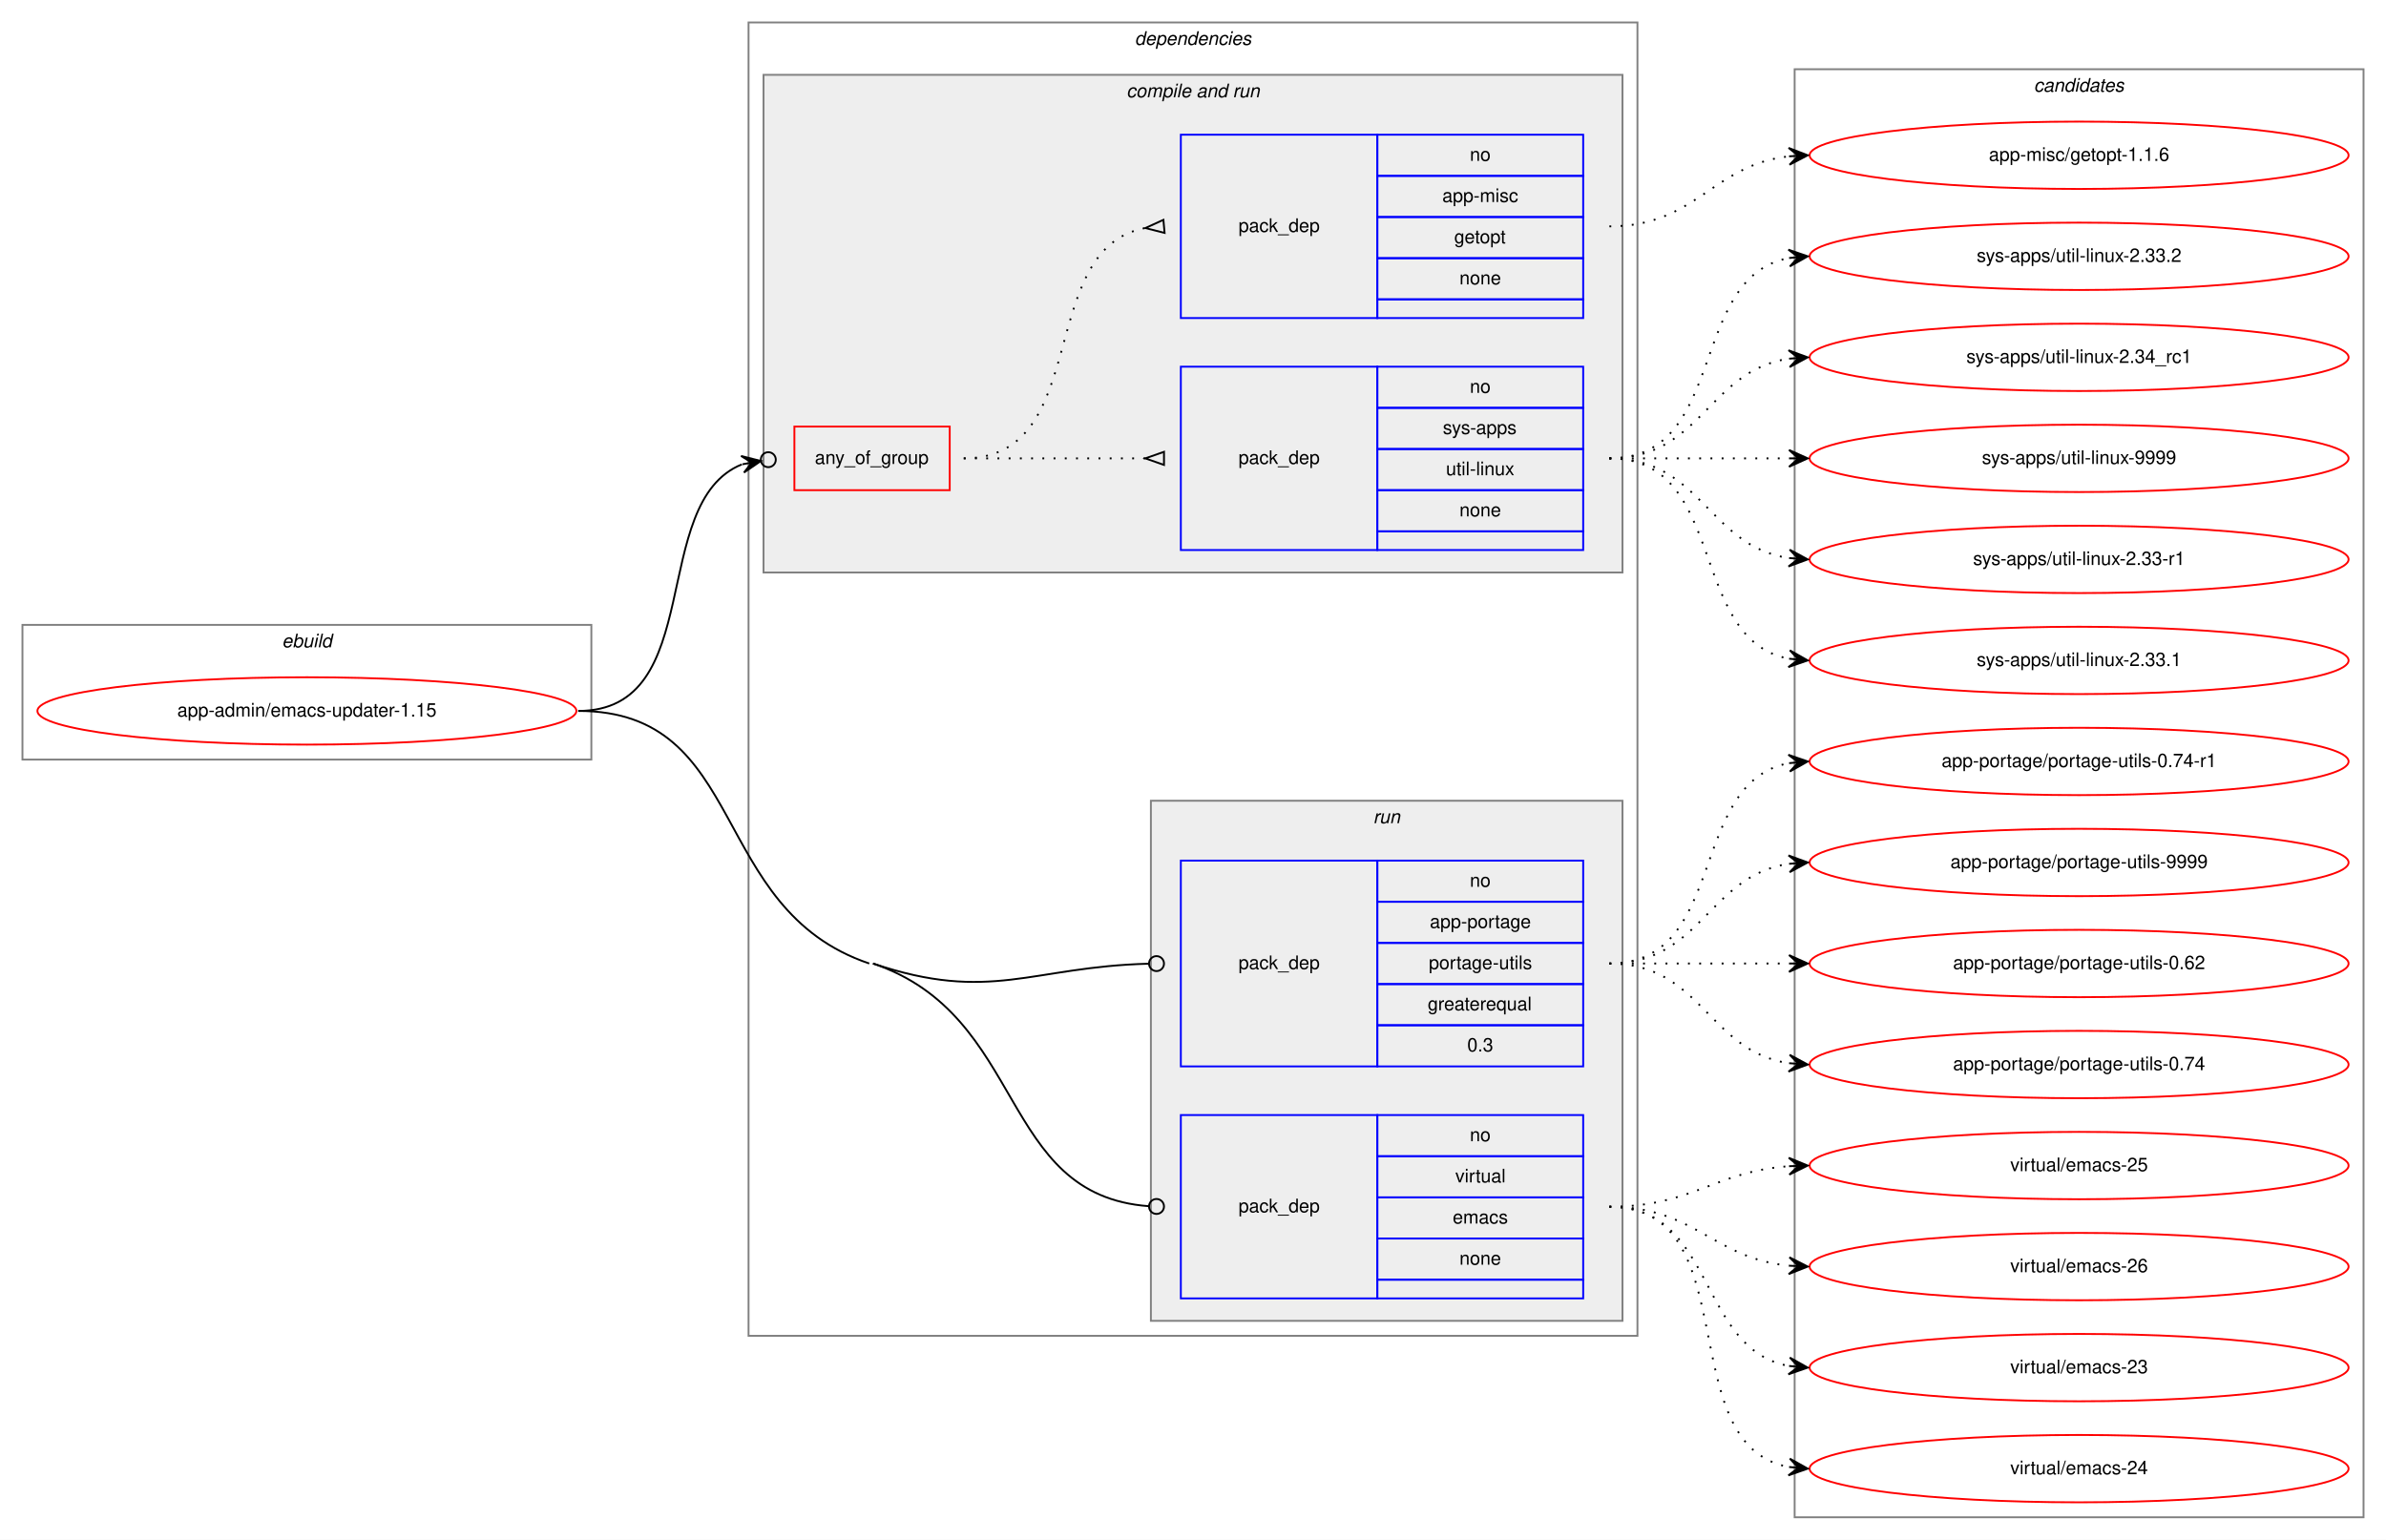
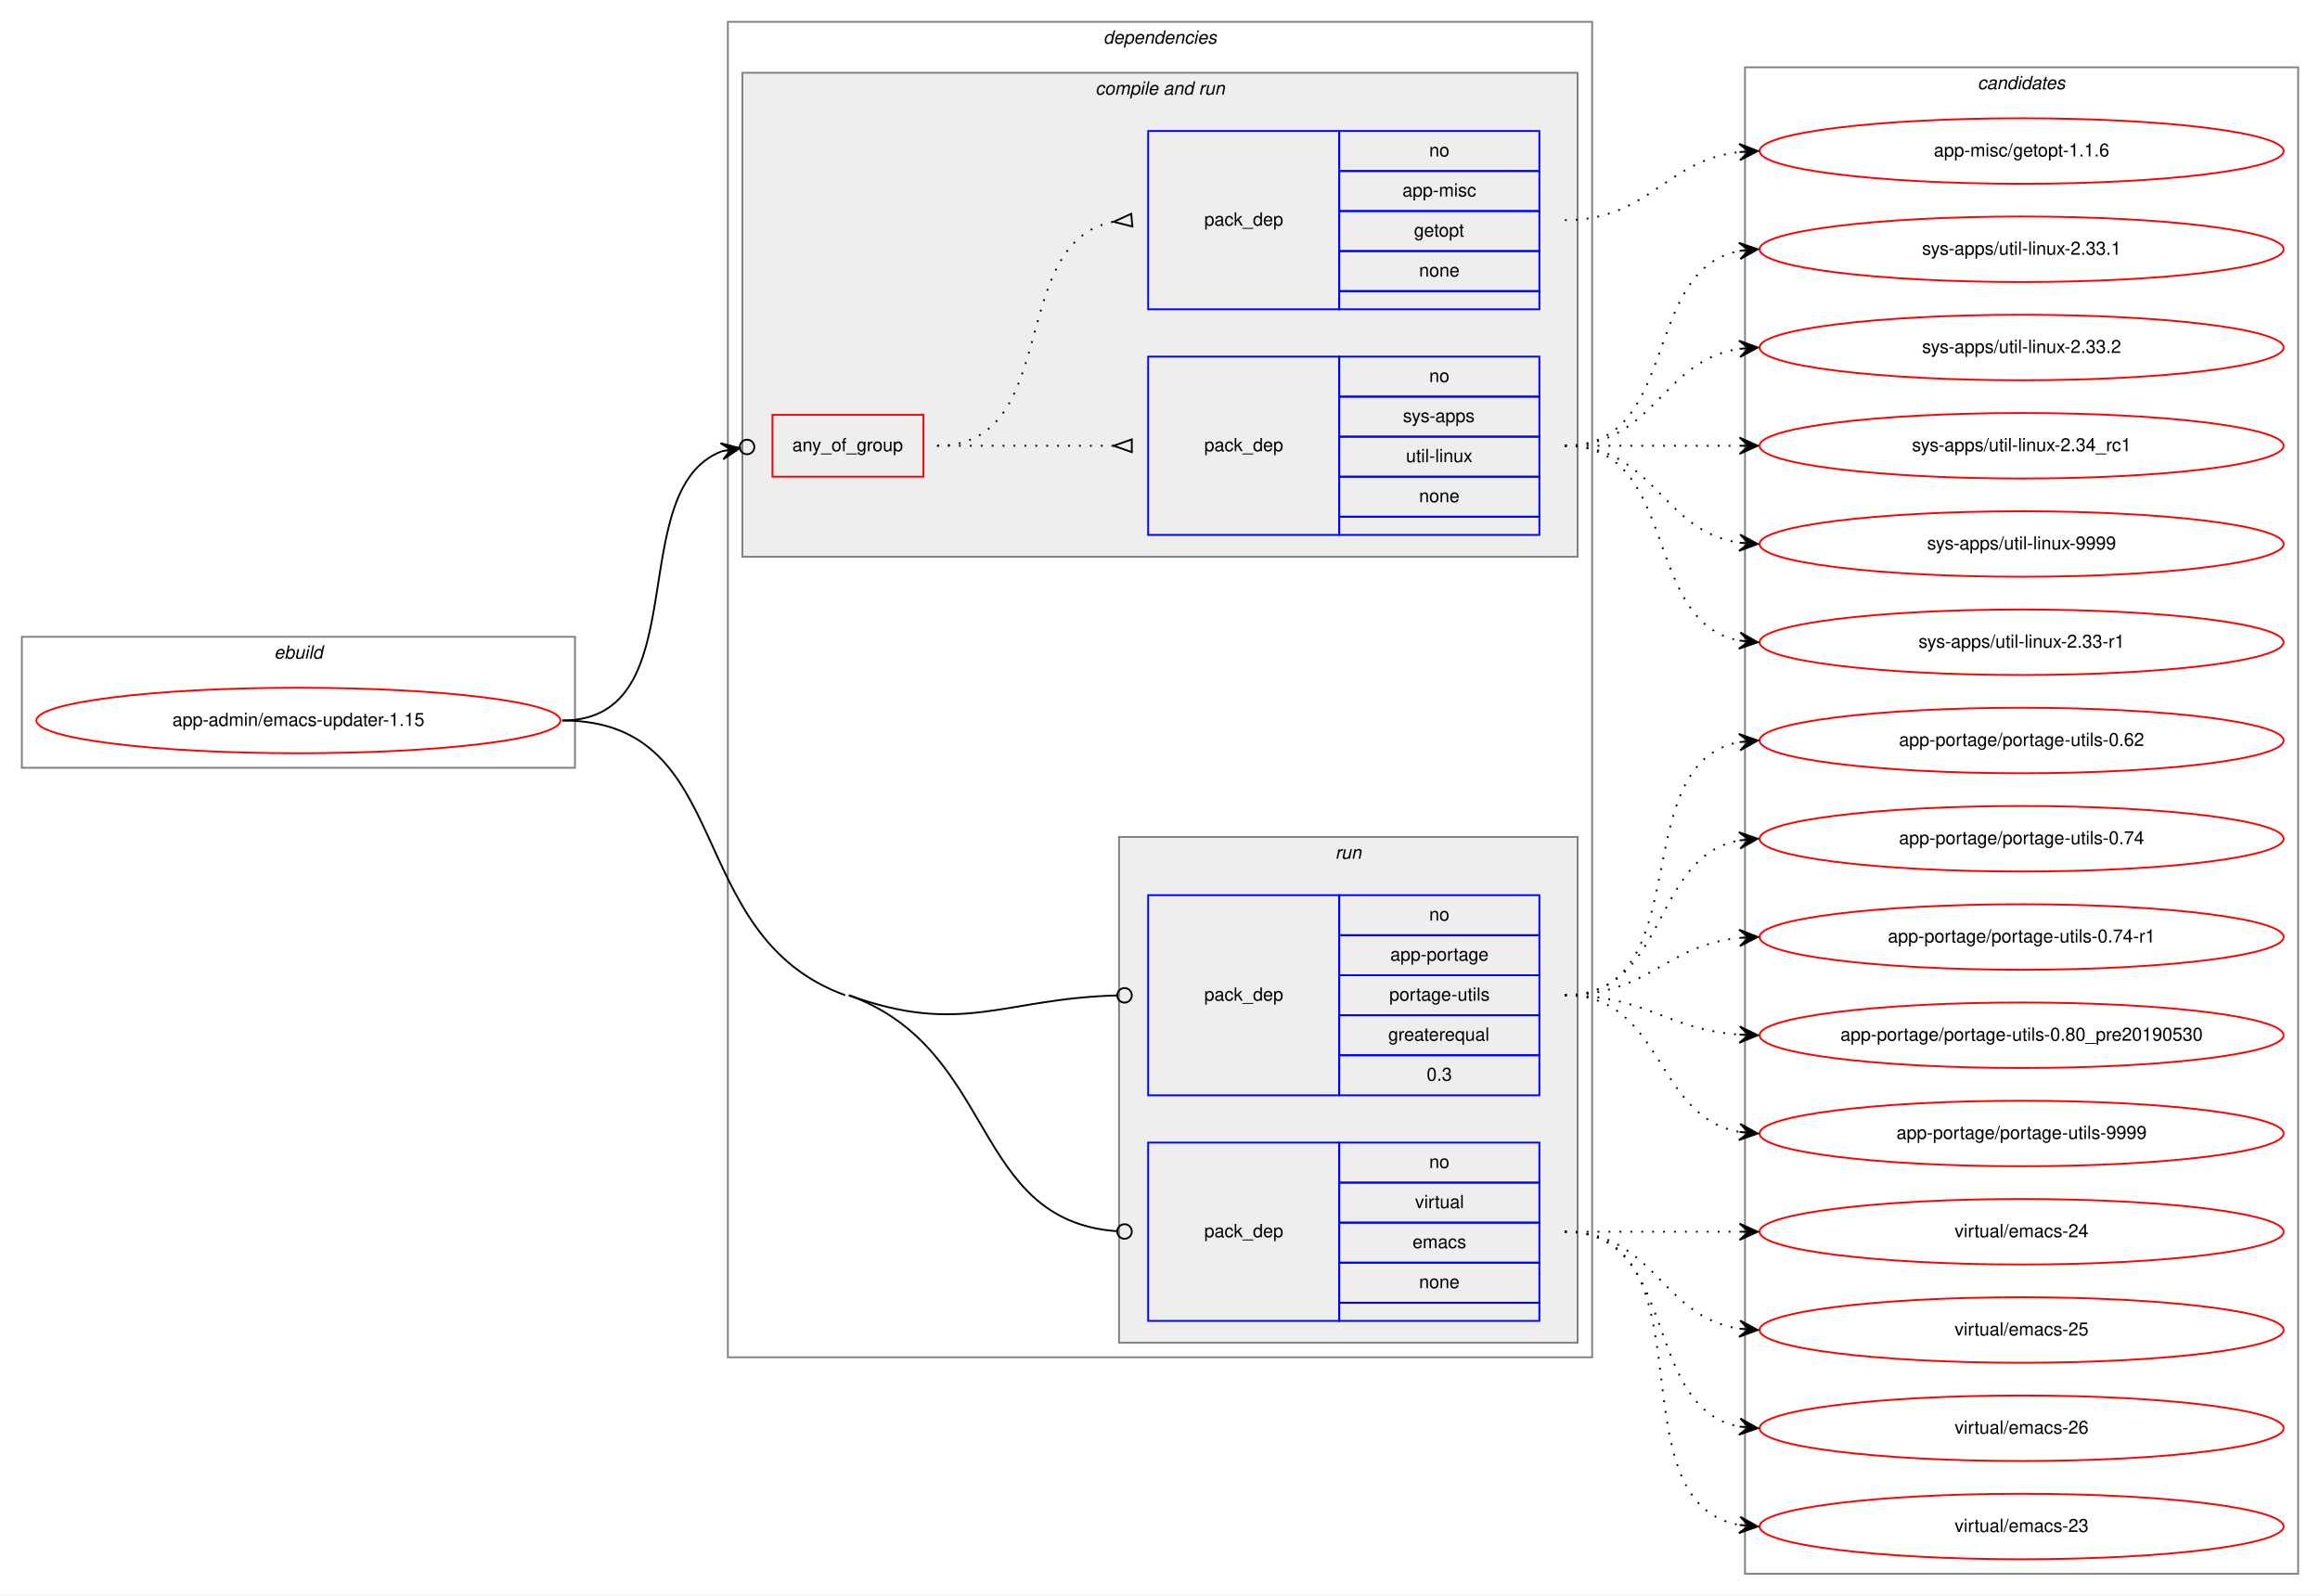
- <svg xmlns="http://www.w3.org/2000/svg" xmlns:xlink="http://www.w3.org/1999/xlink" width="1275pt" height="823pt" viewBox="0.00 0.00 1275.00 823.00">
-   <g id="graph0" class="graph" transform="scale(1 1) rotate(0) translate(4 819)">
-     <polygon fill="white" stroke="transparent" points="-4,4 -4,-819 1271,-819 1271,4 -4,4" />
+ <svg xmlns="http://www.w3.org/2000/svg" xmlns:xlink="http://www.w3.org/1999/xlink" width="1275pt" height="877pt" viewBox="0.00 0.00 1275.00 877.00">
+   <g id="graph0" class="graph" transform="scale(1 1) rotate(0) translate(4 873)">
+     <polygon fill="white" stroke="transparent" points="-4,4 -4,-873 1271,-873 1271,4 -4,4" />
    <g id="clust1" class="cluster">
-       <polygon fill="none" stroke="gray" points="8,-413 8,-485 312,-485 312,-413 8,-413" />
-       <text text-anchor="start" x="146.66" y="-473" font-family="Helvetica,sans-Serif" font-style="italic" font-size="10.00">ebuild</text>
+       <polygon fill="none" stroke="gray" points="8,-451 8,-523 312,-523 312,-451 8,-451" />
+       <text text-anchor="start" x="146.66" y="-511" font-family="Helvetica,sans-Serif" font-style="italic" font-size="10.00">ebuild</text>
    </g>
    <g id="clust2" class="cluster">
-       <polygon fill="none" stroke="gray" points="396,-105 396,-807 871,-807 871,-105 396,-105" />
-       <text text-anchor="start" x="602.38" y="-795" font-family="Helvetica,sans-Serif" font-style="italic" font-size="10.00">dependencies</text>
+       <polygon fill="none" stroke="gray" points="396,-127 396,-861 871,-861 871,-127 396,-127" />
+       <text text-anchor="start" x="602.38" y="-849" font-family="Helvetica,sans-Serif" font-style="italic" font-size="10.00">dependencies</text>
    </g>
    <g id="clust4" class="cluster">
-       <polygon fill="#eeeeee" stroke="gray" points="404,-513 404,-779 863,-779 863,-513 404,-513" />
-       <text text-anchor="start" x="597.94" y="-767" font-family="Helvetica,sans-Serif" font-style="italic" font-size="10.00">compile and run</text>
+       <polygon fill="#eeeeee" stroke="gray" points="404,-567 404,-833 863,-833 863,-567 404,-567" />
+       <text text-anchor="start" x="597.94" y="-821" font-family="Helvetica,sans-Serif" font-style="italic" font-size="10.00">compile and run</text>
    </g>
    <g id="clust8" class="cluster">
-       <polygon fill="#eeeeee" stroke="gray" points="611,-113 611,-391 863,-391 863,-113 611,-113" />
-       <text text-anchor="start" x="729.78" y="-379" font-family="Helvetica,sans-Serif" font-style="italic" font-size="10.00">run</text>
+       <polygon fill="#eeeeee" stroke="gray" points="611,-135 611,-413 863,-413 863,-135 611,-135" />
+       <text text-anchor="start" x="729.78" y="-401" font-family="Helvetica,sans-Serif" font-style="italic" font-size="10.00">run</text>
    </g>
    <g id="clust11" class="cluster">
-       <polygon fill="none" stroke="gray" points="955,-8 955,-782 1259,-782 1259,-8 955,-8" />
-       <text text-anchor="start" x="1082.82" y="-770" font-family="Helvetica,sans-Serif" font-style="italic" font-size="10.00">candidates</text>
+       <polygon fill="none" stroke="gray" points="955,-8 955,-836 1259,-836 1259,-8 955,-8" />
+       <text text-anchor="start" x="1082.82" y="-824" font-family="Helvetica,sans-Serif" font-style="italic" font-size="10.00">candidates</text>
    </g>
    <g id="node1" class="node">
      <g id="a_node1">
        <a xlink:href="../app-admin/emacs-updater-1.15.svg" xlink:title="app-admin/emacs-updater-1.15">
-           <ellipse fill="none" stroke="red" cx="160" cy="-439" rx="144" ry="18" />
-           <text text-anchor="middle" x="160" y="-436" font-family="Helvetica,sans-Serif" font-size="10.00">app-admin/emacs-updater-1.15</text>
+           <ellipse fill="none" stroke="red" cx="160" cy="-477" rx="144" ry="18" />
+           <text text-anchor="middle" x="160" y="-474" font-family="Helvetica,sans-Serif" font-size="10.00">app-admin/emacs-updater-1.15</text>
        </a>
      </g>
    </g>
    <g id="node2" class="node">
-       <polygon fill="none" stroke="red" points="420.5,-557 420.5,-591 503.5,-591 503.5,-557 420.5,-557" />
-       <text text-anchor="start" x="431.43" y="-571" font-family="Helvetica,sans-Serif" font-size="10.00">any_of_group</text>
+       <polygon fill="none" stroke="red" points="420.5,-611 420.5,-645 503.5,-645 503.5,-611 420.5,-611" />
+       <text text-anchor="start" x="431.43" y="-625" font-family="Helvetica,sans-Serif" font-size="10.00">any_of_group</text>
    </g>
    <g id="edge3" class="edge">
-       <path fill="none" stroke="black" d="M305,-439C374.16,-439 341.91,-550.35 392.45,-570.8" />
-       <ellipse fill="none" stroke="black" cx="406.56" cy="-573.3" rx="4" ry="4" />
-       <polygon fill="black" stroke="black" points="402.62,-572.6 391.99,-575.29 397.7,-571.73 392.78,-570.85 392.78,-570.85 392.78,-570.85 397.7,-571.73 393.56,-566.42 402.62,-572.6 402.62,-572.6" />
+       <path fill="none" stroke="black" d="M305,-477C379.99,-477 337.43,-603.7 392.67,-624.98" />
+       <ellipse fill="none" stroke="black" cx="406.56" cy="-627.33" rx="4" ry="4" />
+       <polygon fill="black" stroke="black" points="402.61,-626.67 392,-629.43 397.68,-625.83 392.75,-625 392.75,-625 392.75,-625 397.68,-625.83 393.5,-620.56 402.61,-626.67 402.61,-626.67" />
    </g>
    <g id="node5" class="node">
-       <polygon fill="none" stroke="blue" points="627,-249 627,-359 732,-359 732,-249 627,-249" />
-       <text text-anchor="start" x="657.82" y="-301" font-family="Helvetica,sans-Serif" font-size="10.00">pack_dep</text>
+       <polygon fill="none" stroke="blue" points="627,-271 627,-381 732,-381 732,-271 627,-271" />
+       <text text-anchor="start" x="657.82" y="-323" font-family="Helvetica,sans-Serif" font-size="10.00">pack_dep</text>
+       <polygon fill="none" stroke="blue" points="732,-359 732,-381 842,-381 842,-359 732,-359" />
+       <text text-anchor="start" x="781.44" y="-367" font-family="Helvetica,sans-Serif" font-size="10.00">no</text>
      <polygon fill="none" stroke="blue" points="732,-337 732,-359 842,-359 842,-337 732,-337" />
-       <text text-anchor="start" x="781.44" y="-345" font-family="Helvetica,sans-Serif" font-size="10.00">no</text>
+       <text text-anchor="start" x="760.05" y="-345" font-family="Helvetica,sans-Serif" font-size="10.00">app-portage</text>
      <polygon fill="none" stroke="blue" points="732,-315 732,-337 842,-337 842,-315 732,-315" />
-       <text text-anchor="start" x="760.05" y="-323" font-family="Helvetica,sans-Serif" font-size="10.00">app-portage</text>
+       <text text-anchor="start" x="759.5" y="-323" font-family="Helvetica,sans-Serif" font-size="10.00">portage-utils</text>
      <polygon fill="none" stroke="blue" points="732,-293 732,-315 842,-315 842,-293 732,-293" />
-       <text text-anchor="start" x="759.5" y="-301" font-family="Helvetica,sans-Serif" font-size="10.00">portage-utils</text>
+       <text text-anchor="start" x="758.94" y="-301" font-family="Helvetica,sans-Serif" font-size="10.00">greaterequal</text>
      <polygon fill="none" stroke="blue" points="732,-271 732,-293 842,-293 842,-271 732,-271" />
-       <text text-anchor="start" x="758.94" y="-279" font-family="Helvetica,sans-Serif" font-size="10.00">greaterequal</text>
-       <polygon fill="none" stroke="blue" points="732,-249 732,-271 842,-271 842,-249 732,-249" />
-       <text text-anchor="start" x="780.05" y="-257" font-family="Helvetica,sans-Serif" font-size="10.00">0.3</text>
+       <text text-anchor="start" x="780.05" y="-279" font-family="Helvetica,sans-Serif" font-size="10.00">0.3</text>
    </g>
    <g id="edge4" class="edge">
-       <path fill="none" stroke="black" d="M462.5,-304C525.28,-282.75 547.1,-302.26 609.73,-303.89" />
-       <ellipse fill="none" stroke="black" cx="614" cy="-303.95" rx="4" ry="4" />
+       <path fill="none" stroke="black" d="M462.5,-326C524.8,-303.4 547.06,-324.15 609.73,-325.89" />
+       <ellipse fill="none" stroke="black" cx="614" cy="-325.94" rx="4" ry="4" />
    </g>
    <g id="node6" class="node">
-       <polygon fill="none" stroke="blue" points="627,-125 627,-223 732,-223 732,-125 627,-125" />
-       <text text-anchor="start" x="657.82" y="-171" font-family="Helvetica,sans-Serif" font-size="10.00">pack_dep</text>
+       <polygon fill="none" stroke="blue" points="627,-147 627,-245 732,-245 732,-147 627,-147" />
+       <text text-anchor="start" x="657.82" y="-193" font-family="Helvetica,sans-Serif" font-size="10.00">pack_dep</text>
+       <polygon fill="none" stroke="blue" points="732,-223 732,-245 842,-245 842,-223 732,-223" />
+       <text text-anchor="start" x="781.44" y="-231" font-family="Helvetica,sans-Serif" font-size="10.00">no</text>
      <polygon fill="none" stroke="blue" points="732,-201 732,-223 842,-223 842,-201 732,-201" />
-       <text text-anchor="start" x="781.44" y="-209" font-family="Helvetica,sans-Serif" font-size="10.00">no</text>
+       <text text-anchor="start" x="773.67" y="-209" font-family="Helvetica,sans-Serif" font-size="10.00">virtual</text>
      <polygon fill="none" stroke="blue" points="732,-179 732,-201 842,-201 842,-179 732,-179" />
-       <text text-anchor="start" x="773.67" y="-187" font-family="Helvetica,sans-Serif" font-size="10.00">virtual</text>
+       <text text-anchor="start" x="772.28" y="-187" font-family="Helvetica,sans-Serif" font-size="10.00">emacs</text>
      <polygon fill="none" stroke="blue" points="732,-157 732,-179 842,-179 842,-157 732,-157" />
-       <text text-anchor="start" x="772.28" y="-165" font-family="Helvetica,sans-Serif" font-size="10.00">emacs</text>
-       <polygon fill="none" stroke="blue" points="732,-135 732,-157 842,-157 842,-135 732,-135" />
-       <text text-anchor="start" x="775.88" y="-143" font-family="Helvetica,sans-Serif" font-size="10.00">none</text>
-       <polygon fill="none" stroke="blue" points="732,-125 732,-135 842,-135 842,-125 732,-125" />
+       <text text-anchor="start" x="775.88" y="-165" font-family="Helvetica,sans-Serif" font-size="10.00">none</text>
+       <polygon fill="none" stroke="blue" points="732,-147 732,-157 842,-157 842,-147 732,-147" />
    </g>
    <g id="edge5" class="edge">
-       <path fill="none" stroke="black" d="M462.5,-304C545.16,-276.02 529.06,-180.25 609.87,-174.29" />
-       <ellipse fill="none" stroke="black" cx="614" cy="-174.14" rx="4" ry="4" />
-       <path fill="none" stroke="black" d="M305,-439C396.52,-439 373.81,-333.34 460.5,-304" />
+       <path fill="none" stroke="black" d="M462.5,-326C544.53,-296.24 529.02,-202.14 609.87,-196.29" />
+       <ellipse fill="none" stroke="black" cx="614" cy="-196.14" rx="4" ry="4" />
+       <path fill="none" stroke="black" d="M305,-477C401.33,-477 369.94,-358.85 460.5,-326" />
    </g>
    <g id="node3" class="node">
-       <polygon fill="none" stroke="blue" points="627,-525 627,-623 732,-623 732,-525 627,-525" />
-       <text text-anchor="start" x="657.82" y="-571" font-family="Helvetica,sans-Serif" font-size="10.00">pack_dep</text>
-       <polygon fill="none" stroke="blue" points="732,-601 732,-623 842,-623 842,-601 732,-601" />
-       <text text-anchor="start" x="781.44" y="-609" font-family="Helvetica,sans-Serif" font-size="10.00">no</text>
-       <polygon fill="none" stroke="blue" points="732,-579 732,-601 842,-601 842,-579 732,-579" />
-       <text text-anchor="start" x="767" y="-587" font-family="Helvetica,sans-Serif" font-size="10.00">sys-apps</text>
-       <polygon fill="none" stroke="blue" points="732,-557 732,-579 842,-579 842,-557 732,-557" />
-       <text text-anchor="start" x="768.67" y="-565" font-family="Helvetica,sans-Serif" font-size="10.00">util-linux</text>
-       <polygon fill="none" stroke="blue" points="732,-535 732,-557 842,-557 842,-535 732,-535" />
-       <text text-anchor="start" x="775.88" y="-543" font-family="Helvetica,sans-Serif" font-size="10.00">none</text>
-       <polygon fill="none" stroke="blue" points="732,-525 732,-535 842,-535 842,-525 732,-525" />
+       <polygon fill="none" stroke="blue" points="627,-579 627,-677 732,-677 732,-579 627,-579" />
+       <text text-anchor="start" x="657.82" y="-625" font-family="Helvetica,sans-Serif" font-size="10.00">pack_dep</text>
+       <polygon fill="none" stroke="blue" points="732,-655 732,-677 842,-677 842,-655 732,-655" />
+       <text text-anchor="start" x="781.44" y="-663" font-family="Helvetica,sans-Serif" font-size="10.00">no</text>
+       <polygon fill="none" stroke="blue" points="732,-633 732,-655 842,-655 842,-633 732,-633" />
+       <text text-anchor="start" x="767" y="-641" font-family="Helvetica,sans-Serif" font-size="10.00">sys-apps</text>
+       <polygon fill="none" stroke="blue" points="732,-611 732,-633 842,-633 842,-611 732,-611" />
+       <text text-anchor="start" x="768.67" y="-619" font-family="Helvetica,sans-Serif" font-size="10.00">util-linux</text>
+       <polygon fill="none" stroke="blue" points="732,-589 732,-611 842,-611 842,-589 732,-589" />
+       <text text-anchor="start" x="775.88" y="-597" font-family="Helvetica,sans-Serif" font-size="10.00">none</text>
+       <polygon fill="none" stroke="blue" points="732,-579 732,-589 842,-589 842,-579 732,-579" />
    </g>
    <g id="edge1" class="edge">
-       <path fill="none" stroke="black" stroke-dasharray="1,5" d="M511,-574C555.03,-574 568.48,-574 607.97,-574" />
-       <polygon fill="none" stroke="black" points="618,-577.5 608,-574 618,-570.5 618,-577.5" />
+       <path fill="none" stroke="black" stroke-dasharray="1,5" d="M511,-628C555.03,-628 568.48,-628 607.97,-628" />
+       <polygon fill="none" stroke="black" points="618,-631.5 608,-628 618,-624.5 618,-631.5" />
    </g>
    <g id="node4" class="node">
-       <polygon fill="none" stroke="blue" points="627,-649 627,-747 732,-747 732,-649 627,-649" />
-       <text text-anchor="start" x="657.82" y="-695" font-family="Helvetica,sans-Serif" font-size="10.00">pack_dep</text>
-       <polygon fill="none" stroke="blue" points="732,-725 732,-747 842,-747 842,-725 732,-725" />
-       <text text-anchor="start" x="781.44" y="-733" font-family="Helvetica,sans-Serif" font-size="10.00">no</text>
-       <polygon fill="none" stroke="blue" points="732,-703 732,-725 842,-725 842,-703 732,-703" />
-       <text text-anchor="start" x="766.72" y="-711" font-family="Helvetica,sans-Serif" font-size="10.00">app-misc</text>
-       <polygon fill="none" stroke="blue" points="732,-681 732,-703 842,-703 842,-681 732,-681" />
-       <text text-anchor="start" x="773.1" y="-689" font-family="Helvetica,sans-Serif" font-size="10.00">getopt</text>
-       <polygon fill="none" stroke="blue" points="732,-659 732,-681 842,-681 842,-659 732,-659" />
-       <text text-anchor="start" x="775.88" y="-667" font-family="Helvetica,sans-Serif" font-size="10.00">none</text>
-       <polygon fill="none" stroke="blue" points="732,-649 732,-659 842,-659 842,-649 732,-649" />
+       <polygon fill="none" stroke="blue" points="627,-703 627,-801 732,-801 732,-703 627,-703" />
+       <text text-anchor="start" x="657.82" y="-749" font-family="Helvetica,sans-Serif" font-size="10.00">pack_dep</text>
+       <polygon fill="none" stroke="blue" points="732,-779 732,-801 842,-801 842,-779 732,-779" />
+       <text text-anchor="start" x="781.44" y="-787" font-family="Helvetica,sans-Serif" font-size="10.00">no</text>
+       <polygon fill="none" stroke="blue" points="732,-757 732,-779 842,-779 842,-757 732,-757" />
+       <text text-anchor="start" x="766.72" y="-765" font-family="Helvetica,sans-Serif" font-size="10.00">app-misc</text>
+       <polygon fill="none" stroke="blue" points="732,-735 732,-757 842,-757 842,-735 732,-735" />
+       <text text-anchor="start" x="773.1" y="-743" font-family="Helvetica,sans-Serif" font-size="10.00">getopt</text>
+       <polygon fill="none" stroke="blue" points="732,-713 732,-735 842,-735 842,-713 732,-713" />
+       <text text-anchor="start" x="775.88" y="-721" font-family="Helvetica,sans-Serif" font-size="10.00">none</text>
+       <polygon fill="none" stroke="blue" points="732,-703 732,-713 842,-713 842,-703 732,-703" />
    </g>
    <g id="edge2" class="edge">
-       <path fill="none" stroke="black" stroke-dasharray="1,5" d="M511,-574C580.1,-574 548.84,-685.73 607.74,-697.07" />
-       <polygon fill="none" stroke="black" points="617.68,-701.49 608.04,-697.1 618.32,-694.51 617.68,-701.49" />
+       <path fill="none" stroke="black" stroke-dasharray="1,5" d="M511,-628C580.1,-628 548.84,-739.73 607.74,-751.07" />
+       <polygon fill="none" stroke="black" points="617.68,-755.49 608.04,-751.1 618.32,-748.51 617.68,-755.49" />
    </g>
    <g id="node7" class="node">
      <g id="a_node7">
        <a xlink:href="../sys-apps/util-linux-2.33-r1.svg" xlink:title="sys-apps/util-linux-2.33-r1">
          <ellipse fill="none" stroke="red" cx="1107" cy="-520" rx="144" ry="18" />
          <text text-anchor="middle" x="1107" y="-517" font-family="Helvetica,sans-Serif" font-size="10.00">sys-apps/util-linux-2.33-r1</text>
        </a>
      </g>
    </g>
    <g id="edge6" class="edge">
-       <path fill="none" stroke="black" stroke-dasharray="1,5" d="M856,-574C905.26,-574 908.85,-527.13 951.86,-520.72" />
-       <polygon fill="black" stroke="black" points="962,-520 952.35,-525.2 957.01,-520.36 952.03,-520.71 952.03,-520.71 952.03,-520.71 957.01,-520.36 951.71,-516.22 962,-520 962,-520" />
+       <path fill="none" stroke="black" stroke-dasharray="1,5" d="M856,-628C919.58,-628 897.58,-531.49 951.79,-520.93" />
+       <polygon fill="black" stroke="black" points="962,-520 952.45,-525.39 957.02,-520.46 952.04,-520.91 952.04,-520.91 952.04,-520.91 957.02,-520.46 951.63,-516.43 962,-520 962,-520" />
    </g>
    <g id="node8" class="node">
      <g id="a_node8">
        <a xlink:href="../sys-apps/util-linux-2.33.1.svg" xlink:title="sys-apps/util-linux-2.33.1">
-           <ellipse fill="none" stroke="red" cx="1107" cy="-466" rx="144" ry="18" />
-           <text text-anchor="middle" x="1107" y="-463" font-family="Helvetica,sans-Serif" font-size="10.00">sys-apps/util-linux-2.33.1</text>
+           <ellipse fill="none" stroke="red" cx="1107" cy="-736" rx="144" ry="18" />
+           <text text-anchor="middle" x="1107" y="-733" font-family="Helvetica,sans-Serif" font-size="10.00">sys-apps/util-linux-2.33.1</text>
        </a>
      </g>
    </g>
    <g id="edge7" class="edge">
-       <path fill="none" stroke="black" stroke-dasharray="1,5" d="M856,-574C919.58,-574 897.58,-477.49 951.79,-466.93" />
-       <polygon fill="black" stroke="black" points="962,-466 952.45,-471.39 957.02,-466.46 952.04,-466.91 952.04,-466.91 952.04,-466.91 957.02,-466.46 951.63,-462.43 962,-466 962,-466" />
+       <path fill="none" stroke="black" stroke-dasharray="1,5" d="M856,-628C919.58,-628 897.58,-724.51 951.79,-735.07" />
+       <polygon fill="black" stroke="black" points="962,-736 951.63,-739.57 957.02,-735.54 952.04,-735.09 952.04,-735.09 952.04,-735.09 957.02,-735.54 952.45,-730.61 962,-736 962,-736" />
    </g>
    <g id="node9" class="node">
      <g id="a_node9">
        <a xlink:href="../sys-apps/util-linux-2.33.2.svg" xlink:title="sys-apps/util-linux-2.33.2">
          <ellipse fill="none" stroke="red" cx="1107" cy="-682" rx="144" ry="18" />
          <text text-anchor="middle" x="1107" y="-679" font-family="Helvetica,sans-Serif" font-size="10.00">sys-apps/util-linux-2.33.2</text>
        </a>
      </g>
    </g>
    <g id="edge8" class="edge">
-       <path fill="none" stroke="black" stroke-dasharray="1,5" d="M856,-574C919.58,-574 897.58,-670.51 951.79,-681.07" />
-       <polygon fill="black" stroke="black" points="962,-682 951.63,-685.57 957.02,-681.54 952.04,-681.09 952.04,-681.09 952.04,-681.09 957.02,-681.54 952.45,-676.61 962,-682 962,-682" />
+       <path fill="none" stroke="black" stroke-dasharray="1,5" d="M856,-628C905.26,-628 908.85,-674.87 951.86,-681.28" />
+       <polygon fill="black" stroke="black" points="962,-682 951.71,-685.78 957.01,-681.64 952.03,-681.29 952.03,-681.29 952.03,-681.29 957.01,-681.64 952.35,-676.8 962,-682 962,-682" />
    </g>
    <g id="node10" class="node">
      <g id="a_node10">
        <a xlink:href="../sys-apps/util-linux-2.34_rc1.svg" xlink:title="sys-apps/util-linux-2.34_rc1">
          <ellipse fill="none" stroke="red" cx="1107" cy="-628" rx="144" ry="18" />
          <text text-anchor="middle" x="1107" y="-625" font-family="Helvetica,sans-Serif" font-size="10.00">sys-apps/util-linux-2.34_rc1</text>
        </a>
      </g>
    </g>
    <g id="edge9" class="edge">
-       <path fill="none" stroke="black" stroke-dasharray="1,5" d="M856,-574C905.26,-574 908.85,-620.87 951.86,-627.28" />
-       <polygon fill="black" stroke="black" points="962,-628 951.71,-631.78 957.01,-627.64 952.03,-627.29 952.03,-627.29 952.03,-627.29 957.01,-627.64 952.35,-622.8 962,-628 962,-628" />
+       <path fill="none" stroke="black" stroke-dasharray="1,5" d="M856,-628C899.43,-628 912.83,-628 951.57,-628" />
+       <polygon fill="black" stroke="black" points="962,-628 952,-632.5 957,-628 952,-628 952,-628 952,-628 957,-628 952,-623.5 962,-628 962,-628" />
    </g>
    <g id="node11" class="node">
      <g id="a_node11">
        <a xlink:href="../sys-apps/util-linux-9999.svg" xlink:title="sys-apps/util-linux-9999">
          <ellipse fill="none" stroke="red" cx="1107" cy="-574" rx="144" ry="18" />
          <text text-anchor="middle" x="1107" y="-571" font-family="Helvetica,sans-Serif" font-size="10.00">sys-apps/util-linux-9999</text>
        </a>
      </g>
    </g>
    <g id="edge10" class="edge">
-       <path fill="none" stroke="black" stroke-dasharray="1,5" d="M856,-574C899.43,-574 912.83,-574 951.57,-574" />
-       <polygon fill="black" stroke="black" points="962,-574 952,-578.5 957,-574 952,-574 952,-574 952,-574 957,-574 952,-569.5 962,-574 962,-574" />
+       <path fill="none" stroke="black" stroke-dasharray="1,5" d="M856,-628C905.26,-628 908.85,-581.13 951.86,-574.72" />
+       <polygon fill="black" stroke="black" points="962,-574 952.35,-579.2 957.01,-574.36 952.03,-574.71 952.03,-574.71 952.03,-574.71 957.01,-574.36 951.71,-570.22 962,-574 962,-574" />
    </g>
    <g id="node12" class="node">
      <g id="a_node12">
        <a xlink:href="../app-misc/getopt-1.1.6.svg" xlink:title="app-misc/getopt-1.1.6">
-           <ellipse fill="none" stroke="red" cx="1107" cy="-736" rx="144" ry="18" />
-           <text text-anchor="middle" x="1107" y="-733" font-family="Helvetica,sans-Serif" font-size="10.00">app-misc/getopt-1.1.6</text>
+           <ellipse fill="none" stroke="red" cx="1107" cy="-790" rx="144" ry="18" />
+           <text text-anchor="middle" x="1107" y="-787" font-family="Helvetica,sans-Serif" font-size="10.00">app-misc/getopt-1.1.6</text>
        </a>
      </g>
    </g>
    <g id="edge11" class="edge">
-       <path fill="none" stroke="black" stroke-dasharray="1,5" d="M856,-698C902.43,-698 910.87,-730.71 951.81,-735.43" />
-       <polygon fill="black" stroke="black" points="962,-736 951.77,-739.94 957.01,-735.72 952.02,-735.44 952.02,-735.44 952.02,-735.44 957.01,-735.72 952.27,-730.95 962,-736 962,-736" />
+       <path fill="none" stroke="black" stroke-dasharray="1,5" d="M856,-752C902.43,-752 910.87,-784.71 951.81,-789.43" />
+       <polygon fill="black" stroke="black" points="962,-790 951.77,-793.94 957.01,-789.72 952.02,-789.44 952.02,-789.44 952.02,-789.44 957.01,-789.72 952.27,-784.95 962,-790 962,-790" />
    </g>
    <g id="node13" class="node">
      <g id="a_node13">
        <a xlink:href="../app-portage/portage-utils-0.62.svg" xlink:title="app-portage/portage-utils-0.62">
-           <ellipse fill="none" stroke="red" cx="1107" cy="-304" rx="144" ry="18" />
-           <text text-anchor="middle" x="1107" y="-301" font-family="Helvetica,sans-Serif" font-size="10.00">app-portage/portage-utils-0.62</text>
+           <ellipse fill="none" stroke="red" cx="1107" cy="-466" rx="144" ry="18" />
+           <text text-anchor="middle" x="1107" y="-463" font-family="Helvetica,sans-Serif" font-size="10.00">app-portage/portage-utils-0.62</text>
        </a>
      </g>
    </g>
    <g id="edge12" class="edge">
-       <path fill="none" stroke="black" stroke-dasharray="1,5" d="M856,-304C899.43,-304 912.83,-304 951.57,-304" />
-       <polygon fill="black" stroke="black" points="962,-304 952,-308.5 957,-304 952,-304 952,-304 952,-304 957,-304 952,-299.5 962,-304 962,-304" />
+       <path fill="none" stroke="black" stroke-dasharray="1,5" d="M856,-326C930.39,-326 888.37,-453.18 951.84,-465.11" />
+       <polygon fill="black" stroke="black" points="962,-466 951.64,-469.61 957.02,-465.56 952.04,-465.12 952.04,-465.12 952.04,-465.12 957.02,-465.56 952.43,-460.64 962,-466 962,-466" />
    </g>
    <g id="node14" class="node">
      <g id="a_node14">
        <a xlink:href="../app-portage/portage-utils-0.74.svg" xlink:title="app-portage/portage-utils-0.74">
-           <ellipse fill="none" stroke="red" cx="1107" cy="-250" rx="144" ry="18" />
-           <text text-anchor="middle" x="1107" y="-247" font-family="Helvetica,sans-Serif" font-size="10.00">app-portage/portage-utils-0.74</text>
+           <ellipse fill="none" stroke="red" cx="1107" cy="-412" rx="144" ry="18" />
+           <text text-anchor="middle" x="1107" y="-409" font-family="Helvetica,sans-Serif" font-size="10.00">app-portage/portage-utils-0.74</text>
        </a>
      </g>
    </g>
    <g id="edge13" class="edge">
-       <path fill="none" stroke="black" stroke-dasharray="1,5" d="M856,-304C905.26,-304 908.85,-257.13 951.86,-250.72" />
-       <polygon fill="black" stroke="black" points="962,-250 952.35,-255.2 957.01,-250.36 952.03,-250.71 952.03,-250.71 952.03,-250.71 957.01,-250.36 951.71,-246.22 962,-250 962,-250" />
+       <path fill="none" stroke="black" stroke-dasharray="1,5" d="M856,-326C912.99,-326 902.91,-401.9 951.78,-411.09" />
+       <polygon fill="black" stroke="black" points="962,-412 951.64,-415.6 957.02,-411.56 952.04,-411.12 952.04,-411.12 952.04,-411.12 957.02,-411.56 952.44,-406.63 962,-412 962,-412" />
    </g>
    <g id="node15" class="node">
      <g id="a_node15">
        <a xlink:href="../app-portage/portage-utils-0.74-r1.svg" xlink:title="app-portage/portage-utils-0.74-r1">
-           <ellipse fill="none" stroke="red" cx="1107" cy="-412" rx="144" ry="18" />
-           <text text-anchor="middle" x="1107" y="-409" font-family="Helvetica,sans-Serif" font-size="10.00">app-portage/portage-utils-0.74-r1</text>
+           <ellipse fill="none" stroke="red" cx="1107" cy="-358" rx="144" ry="18" />
+           <text text-anchor="middle" x="1107" y="-355" font-family="Helvetica,sans-Serif" font-size="10.00">app-portage/portage-utils-0.74-r1</text>
        </a>
      </g>
    </g>
    <g id="edge14" class="edge">
-       <path fill="none" stroke="black" stroke-dasharray="1,5" d="M856,-304C919.58,-304 897.58,-400.51 951.79,-411.07" />
-       <polygon fill="black" stroke="black" points="962,-412 951.63,-415.57 957.02,-411.54 952.04,-411.09 952.04,-411.09 952.04,-411.09 957.02,-411.54 952.45,-406.61 962,-412 962,-412" />
+       <path fill="none" stroke="black" stroke-dasharray="1,5" d="M856,-326C901.65,-326 911.48,-353.54 951.95,-357.52" />
+       <polygon fill="black" stroke="black" points="962,-358 951.8,-362.02 957.01,-357.76 952.01,-357.53 952.01,-357.53 952.01,-357.53 957.01,-357.76 952.22,-353.03 962,-358 962,-358" />
    </g>
    <g id="node16" class="node">
      <g id="a_node16">
-         <a xlink:href="../app-portage/portage-utils-9999.svg" xlink:title="app-portage/portage-utils-9999">
-           <ellipse fill="none" stroke="red" cx="1107" cy="-358" rx="144" ry="18" />
-           <text text-anchor="middle" x="1107" y="-355" font-family="Helvetica,sans-Serif" font-size="10.00">app-portage/portage-utils-9999</text>
+         <a xlink:href="../app-portage/portage-utils-0.80_pre20190530.svg" xlink:title="app-portage/portage-utils-0.80_pre20190530">
+           <ellipse fill="none" stroke="red" cx="1107" cy="-304" rx="144" ry="18" />
+           <text text-anchor="middle" x="1107" y="-301" font-family="Helvetica,sans-Serif" font-size="10.00">app-portage/portage-utils-0.80_pre20190530</text>
        </a>
      </g>
    </g>
    <g id="edge15" class="edge">
-       <path fill="none" stroke="black" stroke-dasharray="1,5" d="M856,-304C905.26,-304 908.85,-350.87 951.86,-357.28" />
-       <polygon fill="black" stroke="black" points="962,-358 951.71,-361.78 957.01,-357.64 952.03,-357.29 952.03,-357.29 952.03,-357.29 957.01,-357.64 952.35,-352.8 962,-358 962,-358" />
+       <path fill="none" stroke="black" stroke-dasharray="1,5" d="M856,-326C900.54,-326 912.22,-307.14 951.89,-304.35" />
+       <polygon fill="black" stroke="black" points="962,-304 952.16,-308.84 957,-304.17 952.01,-304.34 952.01,-304.34 952.01,-304.34 957,-304.17 951.85,-299.84 962,-304 962,-304" />
    </g>
    <g id="node17" class="node">
      <g id="a_node17">
-         <a xlink:href="../virtual/emacs-23.svg" xlink:title="virtual/emacs-23">
-           <ellipse fill="none" stroke="red" cx="1107" cy="-88" rx="144" ry="18" />
-           <text text-anchor="middle" x="1107" y="-85" font-family="Helvetica,sans-Serif" font-size="10.00">virtual/emacs-23</text>
+         <a xlink:href="../app-portage/portage-utils-9999.svg" xlink:title="app-portage/portage-utils-9999">
+           <ellipse fill="none" stroke="red" cx="1107" cy="-250" rx="144" ry="18" />
+           <text text-anchor="middle" x="1107" y="-247" font-family="Helvetica,sans-Serif" font-size="10.00">app-portage/portage-utils-9999</text>
        </a>
      </g>
    </g>
    <g id="edge16" class="edge">
-       <path fill="none" stroke="black" stroke-dasharray="1,5" d="M856,-174C912.99,-174 902.91,-98.1 951.78,-88.91" />
-       <polygon fill="black" stroke="black" points="962,-88 952.44,-93.37 957.02,-88.44 952.04,-88.88 952.04,-88.88 952.04,-88.88 957.02,-88.44 951.64,-84.4 962,-88 962,-88" />
+       <path fill="none" stroke="black" stroke-dasharray="1,5" d="M856,-326C910.35,-326 905.01,-259.2 951.89,-250.85" />
+       <polygon fill="black" stroke="black" points="962,-250 952.41,-255.33 957.02,-250.42 952.04,-250.84 952.04,-250.84 952.04,-250.84 957.02,-250.42 951.66,-246.36 962,-250 962,-250" />
    </g>
    <g id="node18" class="node">
      <g id="a_node18">
-         <a xlink:href="../virtual/emacs-24.svg" xlink:title="virtual/emacs-24">
+         <a xlink:href="../virtual/emacs-23.svg" xlink:title="virtual/emacs-23">
          <ellipse fill="none" stroke="red" cx="1107" cy="-34" rx="144" ry="18" />
-           <text text-anchor="middle" x="1107" y="-31" font-family="Helvetica,sans-Serif" font-size="10.00">virtual/emacs-24</text>
+           <text text-anchor="middle" x="1107" y="-31" font-family="Helvetica,sans-Serif" font-size="10.00">virtual/emacs-23</text>
        </a>
      </g>
    </g>
    <g id="edge17" class="edge">
-       <path fill="none" stroke="black" stroke-dasharray="1,5" d="M856,-174C930.39,-174 888.37,-46.82 951.84,-34.89" />
-       <polygon fill="black" stroke="black" points="962,-34 952.43,-39.36 957.02,-34.44 952.04,-34.88 952.04,-34.88 952.04,-34.88 957.02,-34.44 951.64,-30.39 962,-34 962,-34" />
+       <path fill="none" stroke="black" stroke-dasharray="1,5" d="M856,-196C938.35,-196 881.36,-47.62 951.73,-34.87" />
+       <polygon fill="black" stroke="black" points="962,-34 952.42,-39.33 957.02,-34.42 952.04,-34.85 952.04,-34.85 952.04,-34.85 957.02,-34.42 951.66,-30.36 962,-34 962,-34" />
    </g>
    <g id="node19" class="node">
      <g id="a_node19">
-         <a xlink:href="../virtual/emacs-25.svg" xlink:title="virtual/emacs-25">
+         <a xlink:href="../virtual/emacs-24.svg" xlink:title="virtual/emacs-24">
          <ellipse fill="none" stroke="red" cx="1107" cy="-196" rx="144" ry="18" />
-           <text text-anchor="middle" x="1107" y="-193" font-family="Helvetica,sans-Serif" font-size="10.00">virtual/emacs-25</text>
+           <text text-anchor="middle" x="1107" y="-193" font-family="Helvetica,sans-Serif" font-size="10.00">virtual/emacs-24</text>
        </a>
      </g>
    </g>
    <g id="edge18" class="edge">
-       <path fill="none" stroke="black" stroke-dasharray="1,5" d="M856,-174C900.54,-174 912.22,-192.86 951.89,-195.65" />
-       <polygon fill="black" stroke="black" points="962,-196 951.85,-200.16 957,-195.83 952.01,-195.66 952.01,-195.66 952.01,-195.66 957,-195.83 952.16,-191.16 962,-196 962,-196" />
+       <path fill="none" stroke="black" stroke-dasharray="1,5" d="M856,-196C899.43,-196 912.83,-196 951.57,-196" />
+       <polygon fill="black" stroke="black" points="962,-196 952,-200.5 957,-196 952,-196 952,-196 952,-196 957,-196 952,-191.5 962,-196 962,-196" />
    </g>
    <g id="node20" class="node">
      <g id="a_node20">
+         <a xlink:href="../virtual/emacs-25.svg" xlink:title="virtual/emacs-25">
+           <ellipse fill="none" stroke="red" cx="1107" cy="-142" rx="144" ry="18" />
+           <text text-anchor="middle" x="1107" y="-139" font-family="Helvetica,sans-Serif" font-size="10.00">virtual/emacs-25</text>
+         </a>
+       </g>
+     </g>
+     <g id="edge19" class="edge">
+       <path fill="none" stroke="black" stroke-dasharray="1,5" d="M856,-196C905.26,-196 908.85,-149.13 951.86,-142.72" />
+       <polygon fill="black" stroke="black" points="962,-142 952.35,-147.2 957.01,-142.36 952.03,-142.71 952.03,-142.71 952.03,-142.71 957.01,-142.36 951.71,-138.22 962,-142 962,-142" />
+     </g>
+     <g id="node21" class="node">
+       <g id="a_node21">
        <a xlink:href="../virtual/emacs-26.svg" xlink:title="virtual/emacs-26">
-           <ellipse fill="none" stroke="red" cx="1107" cy="-142" rx="144" ry="18" />
-           <text text-anchor="middle" x="1107" y="-139" font-family="Helvetica,sans-Serif" font-size="10.00">virtual/emacs-26</text>
-         </a>
-       </g>
-     </g>
-     <g id="edge19" class="edge">
-       <path fill="none" stroke="black" stroke-dasharray="1,5" d="M856,-174C901.65,-174 911.48,-146.46 951.95,-142.48" />
-       <polygon fill="black" stroke="black" points="962,-142 952.22,-146.97 957.01,-142.24 952.01,-142.47 952.01,-142.47 952.01,-142.47 957.01,-142.24 951.8,-137.98 962,-142 962,-142" />
+           <ellipse fill="none" stroke="red" cx="1107" cy="-88" rx="144" ry="18" />
+           <text text-anchor="middle" x="1107" y="-85" font-family="Helvetica,sans-Serif" font-size="10.00">virtual/emacs-26</text>
+         </a>
+       </g>
+     </g>
+     <g id="edge20" class="edge">
+       <path fill="none" stroke="black" stroke-dasharray="1,5" d="M856,-196C919.58,-196 897.58,-99.49 951.79,-88.93" />
+       <polygon fill="black" stroke="black" points="962,-88 952.45,-93.39 957.02,-88.46 952.04,-88.91 952.04,-88.91 952.04,-88.91 957.02,-88.46 951.63,-84.43 962,-88 962,-88" />
    </g>
  </g>
</svg>
